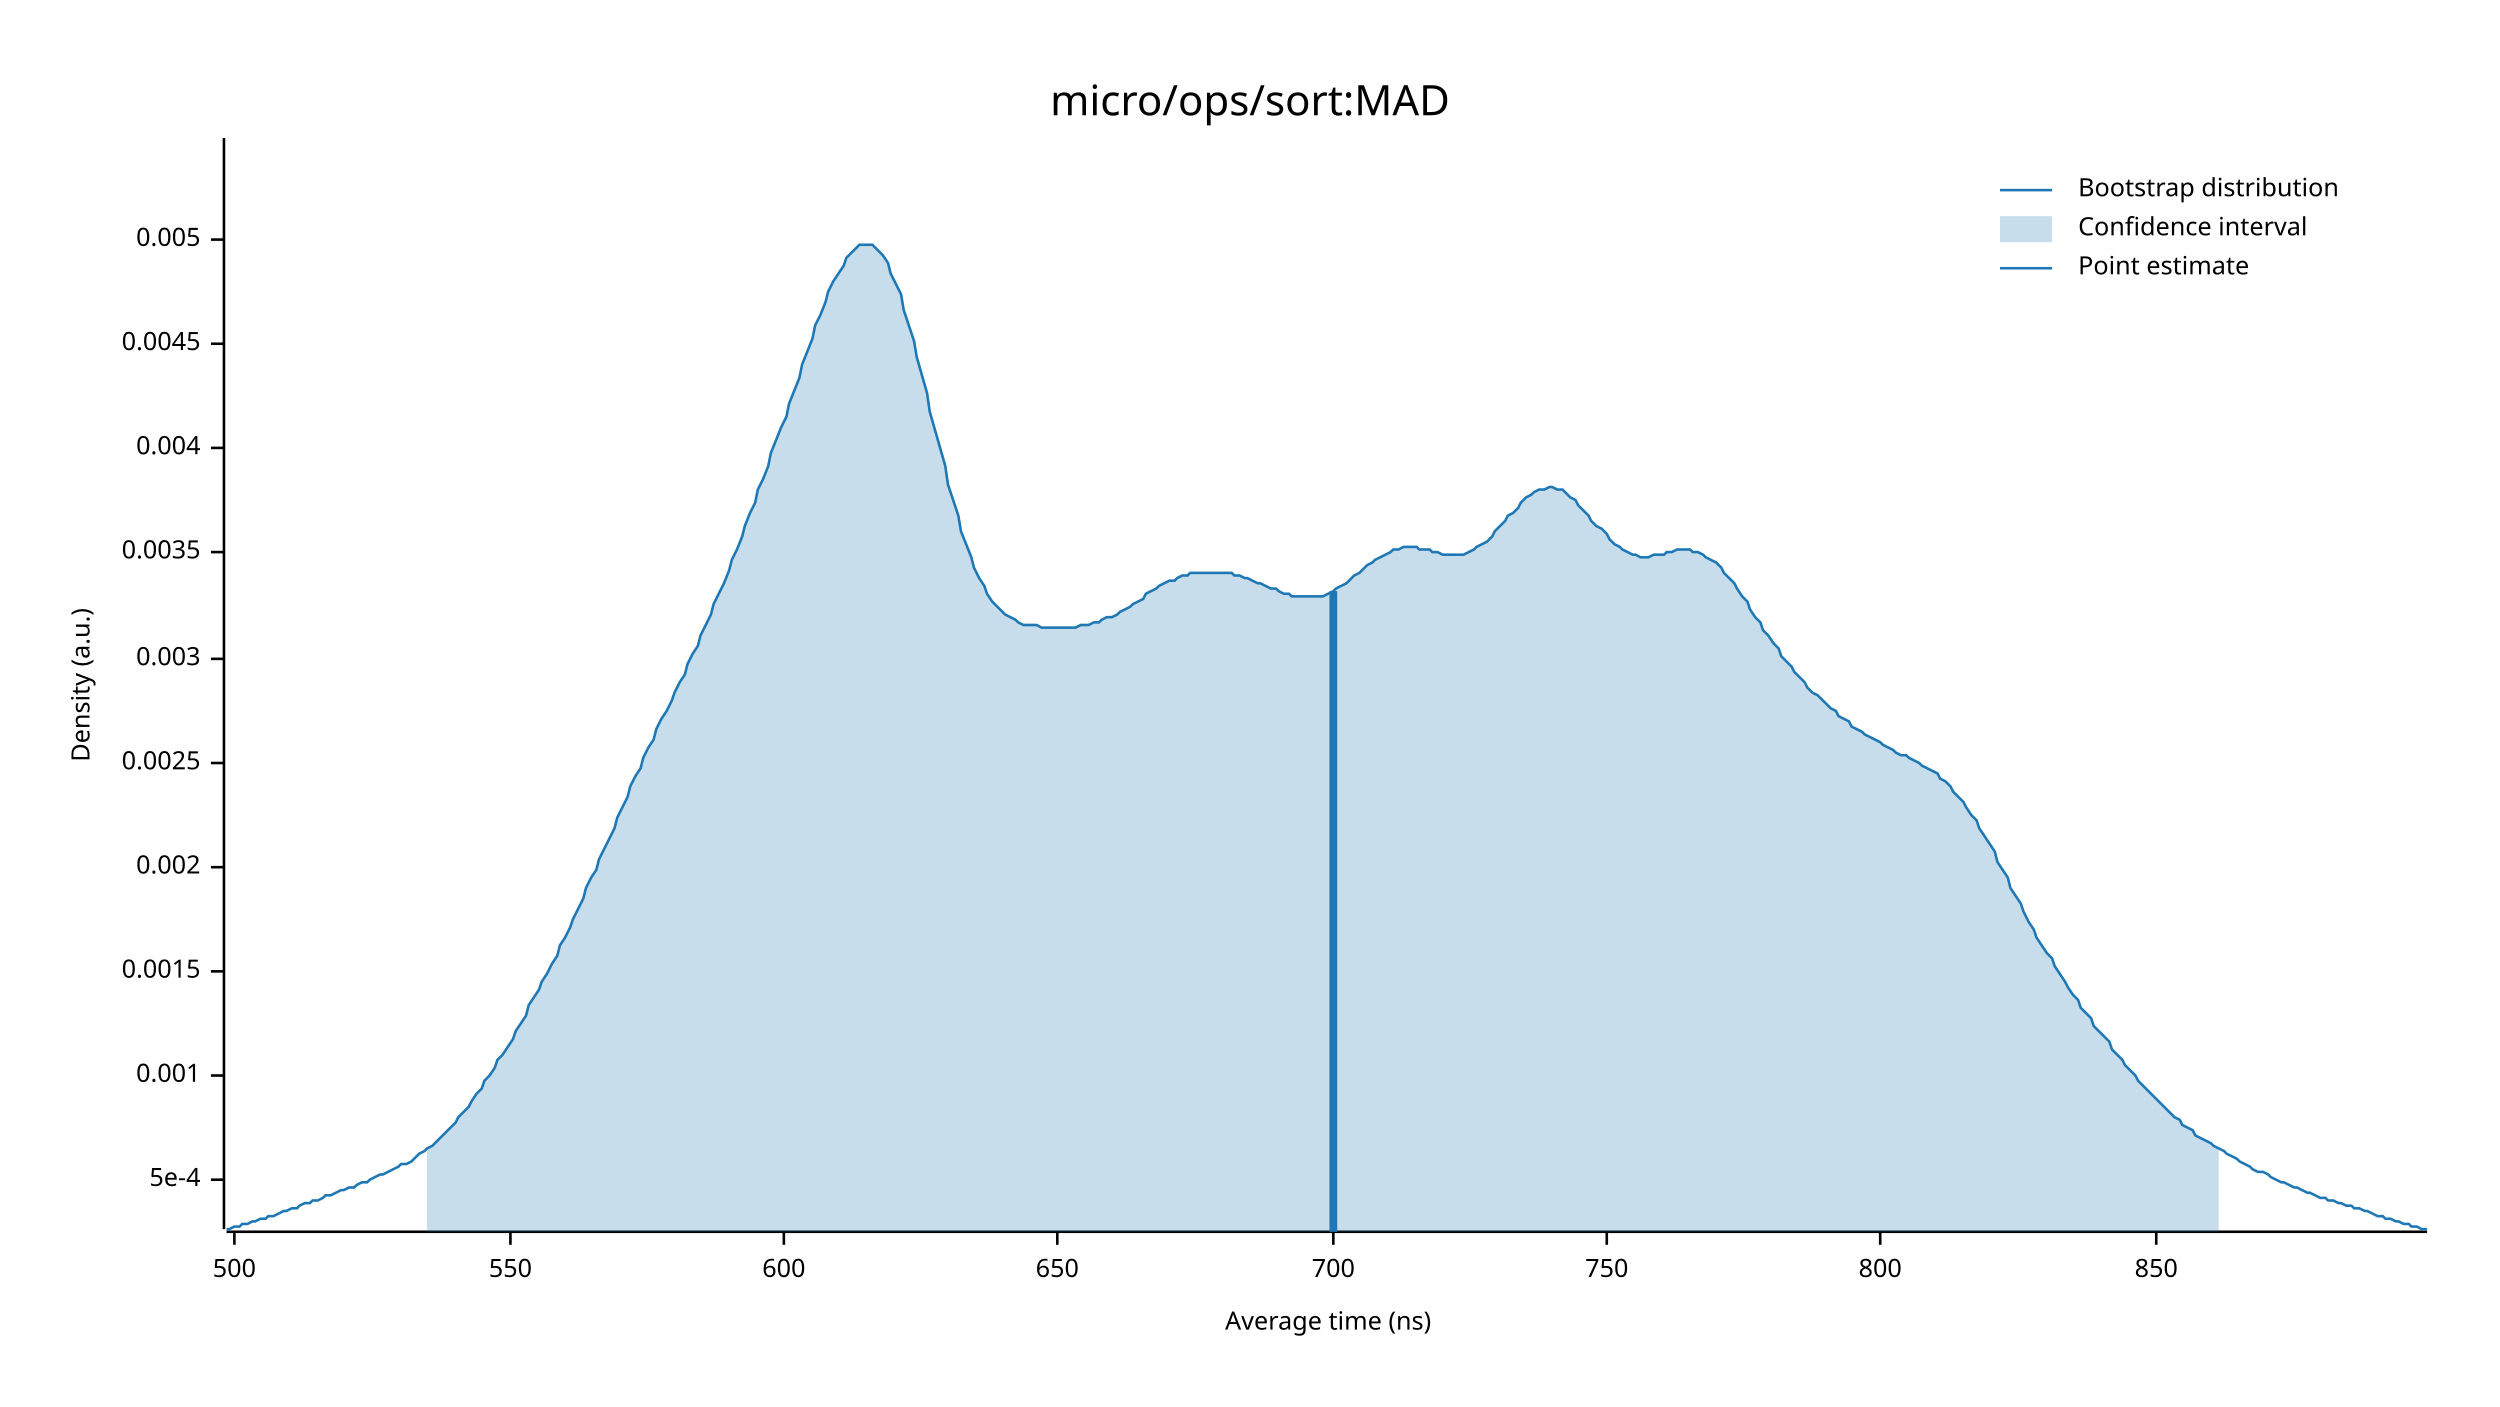
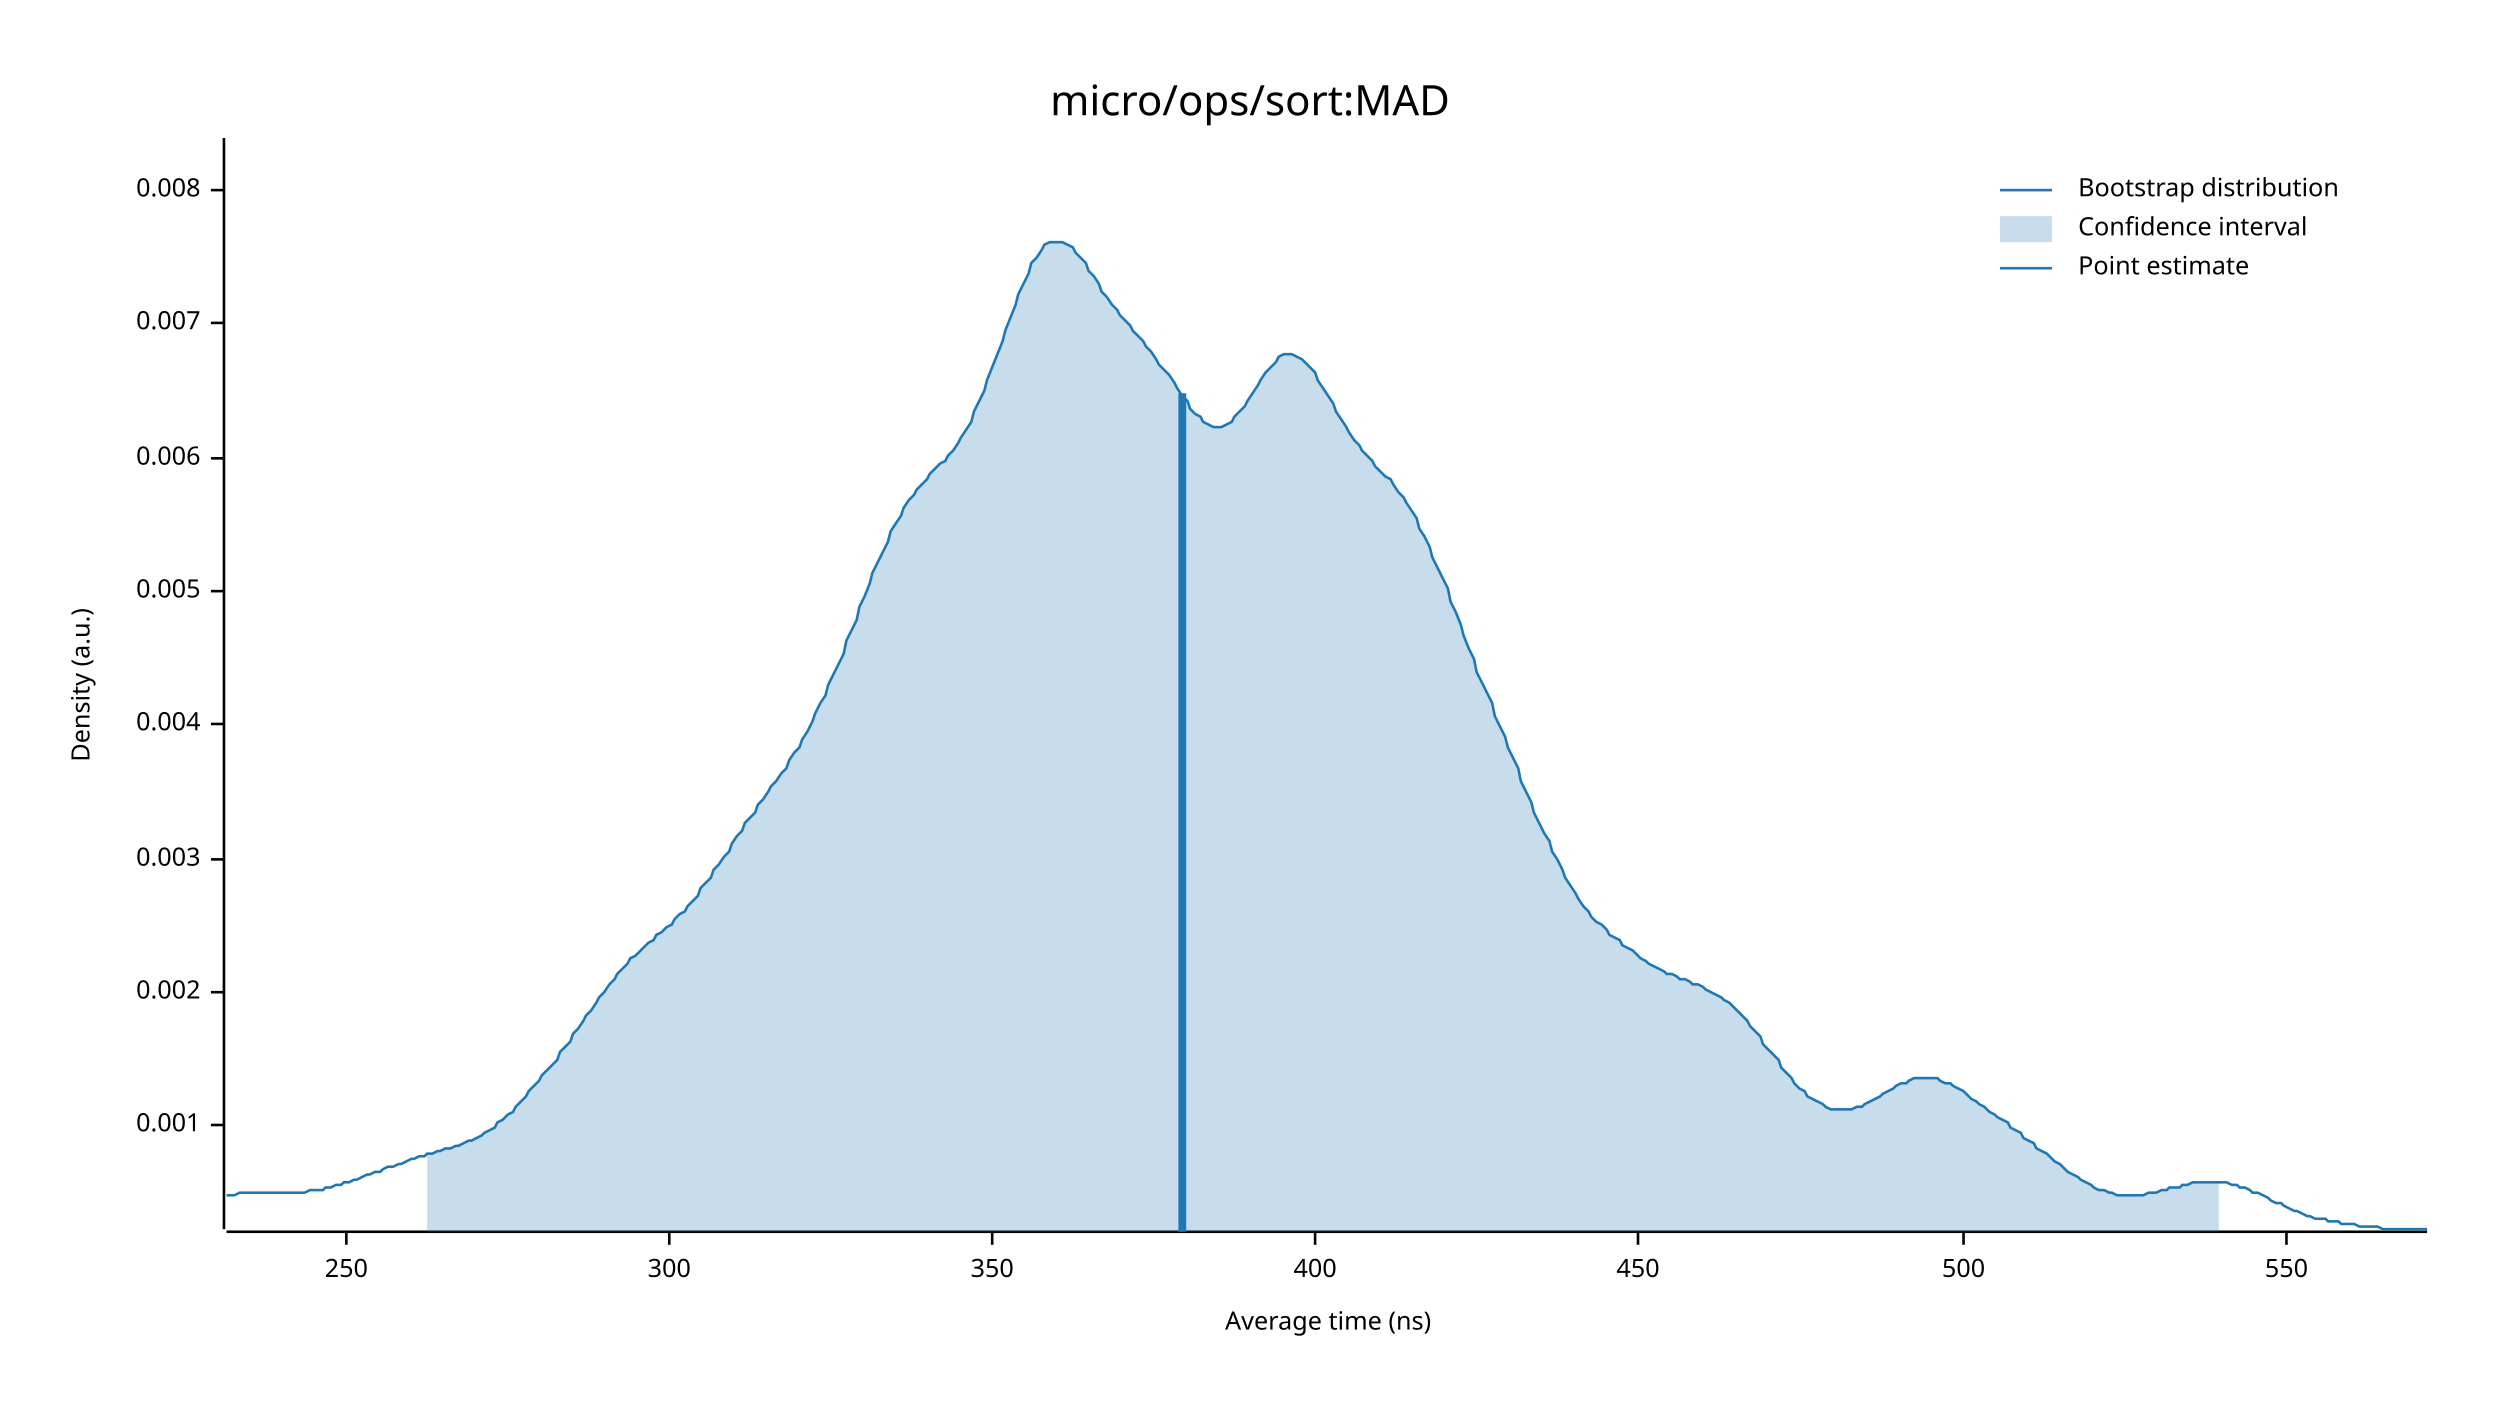
<svg xmlns="http://www.w3.org/2000/svg" width="960" height="540" viewBox="0 0 960 540">
  <text x="480" y="32" dy="0.76em" text-anchor="middle" font-family="sans-serif" font-size="16.129" opacity="1" fill="#000000">
micro/ops/sort:MAD
</text>
  <text x="27" y="263" dy="0.76em" text-anchor="middle" font-family="sans-serif" font-size="9.677" opacity="1" fill="#000000" transform="rotate(270, 27, 263)">
Density (a.u.)
</text>
  <text x="510" y="513" dy="-0.5ex" text-anchor="middle" font-family="sans-serif" font-size="9.677" opacity="1" fill="#000000">
Average time (ns)
</text>
  <polyline fill="none" opacity="1" stroke="#000000" stroke-width="1" points="86,53 86,472 " />
-   <text x="77" y="453" dy="0.5ex" text-anchor="end" font-family="sans-serif" font-size="9.677" opacity="1" fill="#000000">
- 5e-4
- </text>
-   <polyline fill="none" opacity="1" stroke="#000000" stroke-width="1" points="81,453 86,453 " />
-   <text x="77" y="413" dy="0.5ex" text-anchor="end" font-family="sans-serif" font-size="9.677" opacity="1" fill="#000000">
+   <text x="77" y="432" dy="0.5ex" text-anchor="end" font-family="sans-serif" font-size="9.677" opacity="1" fill="#000000">
0.001
</text>
-   <polyline fill="none" opacity="1" stroke="#000000" stroke-width="1" points="81,413 86,413 " />
-   <text x="77" y="373" dy="0.5ex" text-anchor="end" font-family="sans-serif" font-size="9.677" opacity="1" fill="#000000">
- 0.0015
- </text>
-   <polyline fill="none" opacity="1" stroke="#000000" stroke-width="1" points="81,373 86,373 " />
-   <text x="77" y="333" dy="0.5ex" text-anchor="end" font-family="sans-serif" font-size="9.677" opacity="1" fill="#000000">
+   <polyline fill="none" opacity="1" stroke="#000000" stroke-width="1" points="81,432 86,432 " />
+   <text x="77" y="381" dy="0.5ex" text-anchor="end" font-family="sans-serif" font-size="9.677" opacity="1" fill="#000000">
0.002
</text>
-   <polyline fill="none" opacity="1" stroke="#000000" stroke-width="1" points="81,333 86,333 " />
-   <text x="77" y="293" dy="0.5ex" text-anchor="end" font-family="sans-serif" font-size="9.677" opacity="1" fill="#000000">
- 0.0025
- </text>
-   <polyline fill="none" opacity="1" stroke="#000000" stroke-width="1" points="81,293 86,293 " />
-   <text x="77" y="253" dy="0.5ex" text-anchor="end" font-family="sans-serif" font-size="9.677" opacity="1" fill="#000000">
+   <polyline fill="none" opacity="1" stroke="#000000" stroke-width="1" points="81,381 86,381 " />
+   <text x="77" y="330" dy="0.5ex" text-anchor="end" font-family="sans-serif" font-size="9.677" opacity="1" fill="#000000">
0.003
</text>
-   <polyline fill="none" opacity="1" stroke="#000000" stroke-width="1" points="81,253 86,253 " />
-   <text x="77" y="212" dy="0.5ex" text-anchor="end" font-family="sans-serif" font-size="9.677" opacity="1" fill="#000000">
- 0.0035
- </text>
-   <polyline fill="none" opacity="1" stroke="#000000" stroke-width="1" points="81,212 86,212 " />
-   <text x="77" y="172" dy="0.5ex" text-anchor="end" font-family="sans-serif" font-size="9.677" opacity="1" fill="#000000">
+   <polyline fill="none" opacity="1" stroke="#000000" stroke-width="1" points="81,330 86,330 " />
+   <text x="77" y="278" dy="0.5ex" text-anchor="end" font-family="sans-serif" font-size="9.677" opacity="1" fill="#000000">
0.004
</text>
-   <polyline fill="none" opacity="1" stroke="#000000" stroke-width="1" points="81,172 86,172 " />
-   <text x="77" y="132" dy="0.5ex" text-anchor="end" font-family="sans-serif" font-size="9.677" opacity="1" fill="#000000">
- 0.0045
- </text>
-   <polyline fill="none" opacity="1" stroke="#000000" stroke-width="1" points="81,132 86,132 " />
-   <text x="77" y="92" dy="0.5ex" text-anchor="end" font-family="sans-serif" font-size="9.677" opacity="1" fill="#000000">
+   <polyline fill="none" opacity="1" stroke="#000000" stroke-width="1" points="81,278 86,278 " />
+   <text x="77" y="227" dy="0.5ex" text-anchor="end" font-family="sans-serif" font-size="9.677" opacity="1" fill="#000000">
0.005
</text>
-   <polyline fill="none" opacity="1" stroke="#000000" stroke-width="1" points="81,92 86,92 " />
+   <polyline fill="none" opacity="1" stroke="#000000" stroke-width="1" points="81,227 86,227 " />
+   <text x="77" y="176" dy="0.5ex" text-anchor="end" font-family="sans-serif" font-size="9.677" opacity="1" fill="#000000">
+ 0.006
+ </text>
+   <polyline fill="none" opacity="1" stroke="#000000" stroke-width="1" points="81,176 86,176 " />
+   <text x="77" y="124" dy="0.5ex" text-anchor="end" font-family="sans-serif" font-size="9.677" opacity="1" fill="#000000">
+ 0.007
+ </text>
+   <polyline fill="none" opacity="1" stroke="#000000" stroke-width="1" points="81,124 86,124 " />
+   <text x="77" y="73" dy="0.5ex" text-anchor="end" font-family="sans-serif" font-size="9.677" opacity="1" fill="#000000">
+ 0.008
+ </text>
+   <polyline fill="none" opacity="1" stroke="#000000" stroke-width="1" points="81,73 86,73 " />
  <polyline fill="none" opacity="1" stroke="#000000" stroke-width="1" points="87,473 932,473 " />
-   <text x="90" y="483" dy="0.76em" text-anchor="middle" font-family="sans-serif" font-size="9.677" opacity="1" fill="#000000">
+   <text x="133" y="483" dy="0.76em" text-anchor="middle" font-family="sans-serif" font-size="9.677" opacity="1" fill="#000000">
+ 250
+ </text>
+   <polyline fill="none" opacity="1" stroke="#000000" stroke-width="1" points="133,473 133,478 " />
+   <text x="257" y="483" dy="0.76em" text-anchor="middle" font-family="sans-serif" font-size="9.677" opacity="1" fill="#000000">
+ 300
+ </text>
+   <polyline fill="none" opacity="1" stroke="#000000" stroke-width="1" points="257,473 257,478 " />
+   <text x="381" y="483" dy="0.76em" text-anchor="middle" font-family="sans-serif" font-size="9.677" opacity="1" fill="#000000">
+ 350
+ </text>
+   <polyline fill="none" opacity="1" stroke="#000000" stroke-width="1" points="381,473 381,478 " />
+   <text x="505" y="483" dy="0.76em" text-anchor="middle" font-family="sans-serif" font-size="9.677" opacity="1" fill="#000000">
+ 400
+ </text>
+   <polyline fill="none" opacity="1" stroke="#000000" stroke-width="1" points="505,473 505,478 " />
+   <text x="629" y="483" dy="0.76em" text-anchor="middle" font-family="sans-serif" font-size="9.677" opacity="1" fill="#000000">
+ 450
+ </text>
+   <polyline fill="none" opacity="1" stroke="#000000" stroke-width="1" points="629,473 629,478 " />
+   <text x="754" y="483" dy="0.76em" text-anchor="middle" font-family="sans-serif" font-size="9.677" opacity="1" fill="#000000">
500
</text>
-   <polyline fill="none" opacity="1" stroke="#000000" stroke-width="1" points="90,473 90,478 " />
-   <text x="196" y="483" dy="0.76em" text-anchor="middle" font-family="sans-serif" font-size="9.677" opacity="1" fill="#000000">
+   <polyline fill="none" opacity="1" stroke="#000000" stroke-width="1" points="754,473 754,478 " />
+   <text x="878" y="483" dy="0.76em" text-anchor="middle" font-family="sans-serif" font-size="9.677" opacity="1" fill="#000000">
550
</text>
-   <polyline fill="none" opacity="1" stroke="#000000" stroke-width="1" points="196,473 196,478 " />
-   <text x="301" y="483" dy="0.76em" text-anchor="middle" font-family="sans-serif" font-size="9.677" opacity="1" fill="#000000">
- 600
- </text>
-   <polyline fill="none" opacity="1" stroke="#000000" stroke-width="1" points="301,473 301,478 " />
-   <text x="406" y="483" dy="0.76em" text-anchor="middle" font-family="sans-serif" font-size="9.677" opacity="1" fill="#000000">
- 650
- </text>
-   <polyline fill="none" opacity="1" stroke="#000000" stroke-width="1" points="406,473 406,478 " />
-   <text x="512" y="483" dy="0.76em" text-anchor="middle" font-family="sans-serif" font-size="9.677" opacity="1" fill="#000000">
- 700
- </text>
-   <polyline fill="none" opacity="1" stroke="#000000" stroke-width="1" points="512,473 512,478 " />
-   <text x="617" y="483" dy="0.76em" text-anchor="middle" font-family="sans-serif" font-size="9.677" opacity="1" fill="#000000">
- 750
- </text>
-   <polyline fill="none" opacity="1" stroke="#000000" stroke-width="1" points="617,473 617,478 " />
-   <text x="722" y="483" dy="0.76em" text-anchor="middle" font-family="sans-serif" font-size="9.677" opacity="1" fill="#000000">
- 800
- </text>
-   <polyline fill="none" opacity="1" stroke="#000000" stroke-width="1" points="722,473 722,478 " />
-   <text x="828" y="483" dy="0.76em" text-anchor="middle" font-family="sans-serif" font-size="9.677" opacity="1" fill="#000000">
- 850
- </text>
-   <polyline fill="none" opacity="1" stroke="#000000" stroke-width="1" points="828,473 828,478 " />
-   <polyline fill="none" opacity="1" stroke="#1F78B4" stroke-width="1" points="87,472 88,472 90,471 92,471 93,470 95,470 97,469 98,469 100,468 102,468 103,467 105,467 107,466 109,465 110,465 112,464 114,464 115,463 117,462 119,462 120,461 122,461 124,460 125,459 127,459 129,458 131,457 132,457 134,456 136,456 137,455 139,454 141,454 142,453 144,452 146,451 147,451 149,450 151,449 153,448 154,447 156,447 158,446 159,445 161,443 163,442 164,441 166,440 168,438 169,437 171,435 173,433 175,431 176,429 178,427 180,425 181,423 183,420 185,418 186,415 188,413 190,410 191,407 193,405 195,402 197,399 198,396 200,393 202,390 203,386 205,383 207,380 208,377 210,374 212,370 214,367 215,363 217,360 219,356 220,353 222,349 224,345 225,341 227,337 229,334 230,330 232,326 234,322 236,318 237,314 239,310 241,306 242,302 244,298 246,295 247,291 249,287 251,284 252,280 254,276 256,273 258,269 259,266 261,262 263,259 264,255 266,251 268,248 269,244 271,240 273,236 274,232 276,228 278,224 280,219 281,215 283,211 285,206 286,202 288,197 290,193 291,188 293,184 295,179 296,174 298,169 300,164 302,160 303,155 305,150 307,145 308,140 310,135 312,130 313,125 315,121 317,116 318,112 320,108 322,105 324,102 325,99 327,97 329,95 330,94 332,94 334,94 335,94 337,96 339,98 341,101 342,105 344,109 346,113 347,119 349,125 351,131 352,137 354,144 356,151 357,158 359,165 361,172 363,179 364,186 366,192 368,198 369,204 371,209 373,214 374,218 376,222 378,225 379,228 381,231 383,233 385,235 386,236 388,237 390,238 391,239 393,240 395,240 396,240 398,240 400,241 401,241 403,241 405,241 407,241 408,241 410,241 412,241 413,241 415,240 417,240 418,240 420,239 422,239 423,238 425,237 427,237 429,236 430,235 432,234 434,233 435,232 437,231 439,230 440,228 442,227 444,226 445,225 447,224 449,223 451,223 452,222 454,221 456,221 457,220 459,220 461,220 462,220 464,220 466,220 468,220 469,220 471,220 473,220 474,221 476,221 478,222 479,222 481,223 483,224 484,224 486,225 488,226 490,226 491,227 493,228 495,228 496,229 498,229 500,229 501,229 503,229 505,229 506,229 508,229 510,228 512,227 513,226 515,225 517,224 518,223 520,221 522,220 523,219 525,217 527,216 528,215 530,214 532,213 534,212 535,211 537,211 539,210 540,210 542,210 544,210 545,211 547,211 549,211 550,212 552,212 554,213 556,213 557,213 559,213 561,213 562,213 564,212 566,211 567,210 569,209 571,208 573,206 574,204 576,202 578,200 579,198 581,197 583,195 584,193 586,191 588,190 589,189 591,188 593,188 595,187 596,187 598,188 600,188 601,189 603,191 605,192 606,194 608,196 610,198 611,200 613,202 615,203 617,205 618,207 620,209 622,210 623,211 625,212 627,213 628,213 630,214 632,214 633,214 635,213 637,213 639,213 640,212 642,212 644,211 645,211 647,211 649,211 650,212 652,212 654,213 655,214 657,215 659,216 661,218 662,220 664,222 666,224 667,226 669,229 671,231 672,234 674,237 676,239 677,242 679,244 681,247 683,249 684,252 686,254 688,256 689,258 691,260 693,262 694,264 696,266 698,267 700,269 701,270 703,272 705,273 706,275 708,276 710,277 711,279 713,280 715,281 716,282 718,283 720,284 722,285 723,286 725,287 727,288 728,289 730,290 732,290 733,291 735,292 737,293 738,294 740,295 742,296 744,297 745,299 747,300 749,302 750,304 752,306 754,308 755,310 757,313 759,315 760,318 762,321 764,324 766,327 767,331 769,334 771,337 772,341 774,344 776,347 777,350 779,354 781,357 782,360 784,363 786,366 788,368 789,371 791,374 793,377 794,379 796,382 798,384 799,387 801,389 803,391 804,394 806,396 808,398 810,400 811,403 813,405 815,407 816,409 818,411 820,413 821,415 823,417 825,419 827,421 828,422 830,424 832,426 833,427 835,429 837,430 838,432 840,433 842,434 843,436 845,437 847,438 849,439 850,440 852,441 854,442 855,443 857,444 859,445 860,446 862,447 864,448 865,449 867,450 869,450 871,451 872,452 874,453 876,454 877,454 879,455 881,456 882,456 884,457 886,458 887,458 889,459 891,460 893,460 894,461 896,461 898,462 899,462 901,463 903,463 904,464 906,464 908,465 909,465 911,466 913,467 915,467 916,468 918,468 920,469 921,469 923,470 925,470 926,471 928,471 930,472 932,472 " />
-   <polygon opacity="0.25" fill="#1F78B4" points="164,441 166,440 168,438 169,437 171,435 173,433 175,431 176,429 178,427 180,425 181,423 183,420 185,418 186,415 188,413 190,410 191,407 193,405 195,402 197,399 198,396 200,393 202,390 203,386 205,383 207,380 208,377 210,374 212,370 214,367 215,363 217,360 219,356 220,353 222,349 224,345 225,341 227,337 229,334 230,330 232,326 234,322 236,318 237,314 239,310 241,306 242,302 244,298 246,295 247,291 249,287 251,284 252,280 254,276 256,273 258,269 259,266 261,262 263,259 264,255 266,251 268,248 269,244 271,240 273,236 274,232 276,228 278,224 280,219 281,215 283,211 285,206 286,202 288,197 290,193 291,188 293,184 295,179 296,174 298,169 300,164 302,160 303,155 305,150 307,145 308,140 310,135 312,130 313,125 315,121 317,116 318,112 320,108 322,105 324,102 325,99 327,97 329,95 330,94 332,94 334,94 335,94 337,96 339,98 341,101 342,105 344,109 346,113 347,119 349,125 351,131 352,137 354,144 356,151 357,158 359,165 361,172 363,179 364,186 366,192 368,198 369,204 371,209 373,214 374,218 376,222 378,225 379,228 381,231 383,233 385,235 386,236 388,237 390,238 391,239 393,240 395,240 396,240 398,240 400,241 401,241 403,241 405,241 407,241 408,241 410,241 412,241 413,241 415,240 417,240 418,240 420,239 422,239 423,238 425,237 427,237 429,236 430,235 432,234 434,233 435,232 437,231 439,230 440,228 442,227 444,226 445,225 447,224 449,223 451,223 452,222 454,221 456,221 457,220 459,220 461,220 462,220 464,220 466,220 468,220 469,220 471,220 473,220 474,221 476,221 478,222 479,222 481,223 483,224 484,224 486,225 488,226 490,226 491,227 493,228 495,228 496,229 498,229 500,229 501,229 503,229 505,229 506,229 508,229 510,228 512,227 513,226 515,225 517,224 518,223 520,221 522,220 523,219 525,217 527,216 528,215 530,214 532,213 534,212 535,211 537,211 539,210 540,210 542,210 544,210 545,211 547,211 549,211 550,212 552,212 554,213 556,213 557,213 559,213 561,213 562,213 564,212 566,211 567,210 569,209 571,208 573,206 574,204 576,202 578,200 579,198 581,197 583,195 584,193 586,191 588,190 589,189 591,188 593,188 595,187 596,187 598,188 600,188 601,189 603,191 605,192 606,194 608,196 610,198 611,200 613,202 615,203 617,205 618,207 620,209 622,210 623,211 625,212 627,213 628,213 630,214 632,214 633,214 635,213 637,213 639,213 640,212 642,212 644,211 645,211 647,211 649,211 650,212 652,212 654,213 655,214 657,215 659,216 661,218 662,220 664,222 666,224 667,226 669,229 671,231 672,234 674,237 676,239 677,242 679,244 681,247 683,249 684,252 686,254 688,256 689,258 691,260 693,262 694,264 696,266 698,267 700,269 701,270 703,272 705,273 706,275 708,276 710,277 711,279 713,280 715,281 716,282 718,283 720,284 722,285 723,286 725,287 727,288 728,289 730,290 732,290 733,291 735,292 737,293 738,294 740,295 742,296 744,297 745,299 747,300 749,302 750,304 752,306 754,308 755,310 757,313 759,315 760,318 762,321 764,324 766,327 767,331 769,334 771,337 772,341 774,344 776,347 777,350 779,354 781,357 782,360 784,363 786,366 788,368 789,371 791,374 793,377 794,379 796,382 798,384 799,387 801,389 803,391 804,394 806,396 808,398 810,400 811,403 813,405 815,407 816,409 818,411 820,413 821,415 823,417 825,419 827,421 828,422 830,424 832,426 833,427 835,429 837,430 838,432 840,433 842,434 843,436 845,437 847,438 849,439 850,440 852,441 852,473 164,473 " />
-   <polyline fill="none" opacity="1" stroke="#1F78B4" stroke-width="3" points="512,473 512,227 " />
+   <polyline fill="none" opacity="1" stroke="#000000" stroke-width="1" points="878,473 878,478 " />
+   <polyline fill="none" opacity="1" stroke="#1F78B4" stroke-width="1" points="87,459 88,459 90,459 92,458 93,458 95,458 97,458 98,458 100,458 102,458 103,458 105,458 107,458 109,458 110,458 112,458 114,458 115,458 117,458 119,457 120,457 122,457 124,457 125,456 127,456 129,455 131,455 132,454 134,454 136,453 137,453 139,452 141,451 142,451 144,450 146,450 147,449 149,448 151,448 153,447 154,447 156,446 158,445 159,445 161,444 163,444 164,443 166,443 168,442 169,442 171,441 173,441 175,440 176,440 178,439 180,438 181,438 183,437 185,436 186,435 188,434 190,433 191,431 193,430 195,428 197,427 198,425 200,423 202,421 203,419 205,417 207,415 208,413 210,411 212,409 214,407 215,404 217,402 219,400 220,397 222,395 224,392 225,390 227,388 229,385 230,383 232,381 234,378 236,376 237,374 239,372 241,370 242,368 244,367 246,365 247,364 249,362 251,361 252,359 254,358 256,356 258,355 259,353 261,351 263,350 264,348 266,346 268,344 269,341 271,339 273,337 274,334 276,332 278,329 280,327 281,324 283,321 285,319 286,316 288,314 290,312 291,309 293,307 295,304 296,302 298,300 300,297 302,295 303,292 305,289 307,287 308,284 310,281 312,277 313,274 315,270 317,267 318,263 320,259 322,255 324,251 325,246 327,242 329,238 330,233 332,229 334,224 335,220 337,216 339,212 341,208 342,204 344,201 346,198 347,195 349,192 351,190 352,188 354,186 356,184 357,182 359,180 361,178 363,177 364,175 366,173 368,170 369,168 371,165 373,162 374,158 376,154 378,150 379,146 381,141 383,136 385,131 386,127 388,122 390,117 391,113 393,109 395,105 396,101 398,99 400,96 401,94 403,93 405,93 407,93 408,93 410,94 412,95 413,97 415,99 417,101 418,104 420,106 422,109 423,112 425,114 427,117 429,119 430,121 432,123 434,125 435,127 437,129 439,131 440,133 442,135 444,138 445,140 447,142 449,144 451,147 452,149 454,152 456,154 457,157 459,159 461,160 462,162 464,163 466,164 468,164 469,164 471,163 473,162 474,160 476,158 478,156 479,154 481,151 483,148 484,146 486,143 488,141 490,139 491,137 493,136 495,136 496,136 498,137 500,138 501,139 503,141 505,143 506,146 508,149 510,152 512,155 513,158 515,161 517,164 518,166 520,169 522,171 523,173 525,175 527,177 528,179 530,181 532,183 534,184 535,186 537,189 539,191 540,193 542,196 544,199 545,203 547,206 549,210 550,214 552,218 554,222 556,226 557,231 559,235 561,240 562,244 564,249 566,253 567,258 569,262 571,266 573,270 574,275 576,279 578,283 579,287 581,291 583,295 584,300 586,304 588,308 589,312 591,316 593,320 595,323 596,327 598,330 600,334 601,337 603,340 605,343 606,345 608,348 610,350 611,352 613,354 615,355 617,357 618,359 620,360 622,361 623,363 625,364 627,365 628,366 630,368 632,369 633,370 635,371 637,372 639,373 640,374 642,374 644,375 645,376 647,376 649,377 650,378 652,378 654,379 655,380 657,381 659,382 661,383 662,384 664,385 666,387 667,388 669,390 671,392 672,394 674,396 676,398 677,401 679,403 681,405 683,407 684,410 686,412 688,414 689,416 691,418 693,419 694,421 696,422 698,423 700,424 701,425 703,426 705,426 706,426 708,426 710,426 711,426 713,425 715,425 716,424 718,423 720,422 722,421 723,420 725,419 727,418 728,417 730,416 732,416 733,415 735,414 737,414 738,414 740,414 742,414 744,414 745,415 747,416 749,416 750,417 752,418 754,419 755,420 757,422 759,423 760,424 762,425 764,427 766,428 767,429 769,430 771,431 772,433 774,434 776,435 777,437 779,438 781,439 782,441 784,442 786,443 788,445 789,446 791,447 793,449 794,450 796,451 798,452 799,453 801,454 803,455 804,456 806,457 808,457 810,458 811,458 813,459 815,459 816,459 818,459 820,459 821,459 823,459 825,458 827,458 828,458 830,457 832,457 833,456 835,456 837,456 838,455 840,455 842,454 843,454 845,454 847,454 849,454 850,454 852,454 854,454 855,454 857,455 859,455 860,456 862,456 864,457 865,458 867,458 869,459 871,460 872,461 874,462 876,462 877,463 879,464 881,465 882,465 884,466 886,467 887,467 889,468 891,468 893,468 894,469 896,469 898,469 899,470 901,470 903,470 904,470 906,471 908,471 909,471 911,471 913,471 915,472 916,472 918,472 920,472 921,472 923,472 925,472 926,472 928,472 930,472 932,472 " />
+   <polygon opacity="0.25" fill="#1F78B4" points="164,443 166,443 168,442 169,442 171,441 173,441 175,440 176,440 178,439 180,438 181,438 183,437 185,436 186,435 188,434 190,433 191,431 193,430 195,428 197,427 198,425 200,423 202,421 203,419 205,417 207,415 208,413 210,411 212,409 214,407 215,404 217,402 219,400 220,397 222,395 224,392 225,390 227,388 229,385 230,383 232,381 234,378 236,376 237,374 239,372 241,370 242,368 244,367 246,365 247,364 249,362 251,361 252,359 254,358 256,356 258,355 259,353 261,351 263,350 264,348 266,346 268,344 269,341 271,339 273,337 274,334 276,332 278,329 280,327 281,324 283,321 285,319 286,316 288,314 290,312 291,309 293,307 295,304 296,302 298,300 300,297 302,295 303,292 305,289 307,287 308,284 310,281 312,277 313,274 315,270 317,267 318,263 320,259 322,255 324,251 325,246 327,242 329,238 330,233 332,229 334,224 335,220 337,216 339,212 341,208 342,204 344,201 346,198 347,195 349,192 351,190 352,188 354,186 356,184 357,182 359,180 361,178 363,177 364,175 366,173 368,170 369,168 371,165 373,162 374,158 376,154 378,150 379,146 381,141 383,136 385,131 386,127 388,122 390,117 391,113 393,109 395,105 396,101 398,99 400,96 401,94 403,93 405,93 407,93 408,93 410,94 412,95 413,97 415,99 417,101 418,104 420,106 422,109 423,112 425,114 427,117 429,119 430,121 432,123 434,125 435,127 437,129 439,131 440,133 442,135 444,138 445,140 447,142 449,144 451,147 452,149 454,152 456,154 457,157 459,159 461,160 462,162 464,163 466,164 468,164 469,164 471,163 473,162 474,160 476,158 478,156 479,154 481,151 483,148 484,146 486,143 488,141 490,139 491,137 493,136 495,136 496,136 498,137 500,138 501,139 503,141 505,143 506,146 508,149 510,152 512,155 513,158 515,161 517,164 518,166 520,169 522,171 523,173 525,175 527,177 528,179 530,181 532,183 534,184 535,186 537,189 539,191 540,193 542,196 544,199 545,203 547,206 549,210 550,214 552,218 554,222 556,226 557,231 559,235 561,240 562,244 564,249 566,253 567,258 569,262 571,266 573,270 574,275 576,279 578,283 579,287 581,291 583,295 584,300 586,304 588,308 589,312 591,316 593,320 595,323 596,327 598,330 600,334 601,337 603,340 605,343 606,345 608,348 610,350 611,352 613,354 615,355 617,357 618,359 620,360 622,361 623,363 625,364 627,365 628,366 630,368 632,369 633,370 635,371 637,372 639,373 640,374 642,374 644,375 645,376 647,376 649,377 650,378 652,378 654,379 655,380 657,381 659,382 661,383 662,384 664,385 666,387 667,388 669,390 671,392 672,394 674,396 676,398 677,401 679,403 681,405 683,407 684,410 686,412 688,414 689,416 691,418 693,419 694,421 696,422 698,423 700,424 701,425 703,426 705,426 706,426 708,426 710,426 711,426 713,425 715,425 716,424 718,423 720,422 722,421 723,420 725,419 727,418 728,417 730,416 732,416 733,415 735,414 737,414 738,414 740,414 742,414 744,414 745,415 747,416 749,416 750,417 752,418 754,419 755,420 757,422 759,423 760,424 762,425 764,427 766,428 767,429 769,430 771,431 772,433 774,434 776,435 777,437 779,438 781,439 782,441 784,442 786,443 788,445 789,446 791,447 793,449 794,450 796,451 798,452 799,453 801,454 803,455 804,456 806,457 808,457 810,458 811,458 813,459 815,459 816,459 818,459 820,459 821,459 823,459 825,458 827,458 828,458 830,457 832,457 833,456 835,456 837,456 838,455 840,455 842,454 843,454 845,454 847,454 849,454 850,454 852,454 852,473 164,473 " />
+   <polyline fill="none" opacity="1" stroke="#1F78B4" stroke-width="3" points="454,473 454,151 " />
  <text x="798" y="68" dy="0.76em" text-anchor="start" font-family="sans-serif" font-size="9.677" opacity="1" fill="#000000">
Bootstrap distribution
</text>
  <text x="798" y="83" dy="0.76em" text-anchor="start" font-family="sans-serif" font-size="9.677" opacity="1" fill="#000000">
Confidence interval
</text>
  <text x="798" y="98" dy="0.76em" text-anchor="start" font-family="sans-serif" font-size="9.677" opacity="1" fill="#000000">
Point estimate
</text>
  <polyline fill="none" opacity="1" stroke="#1F78B4" stroke-width="1" points="768,73 788,73 " />
  <rect x="768" y="83" width="20" height="10" opacity="0.25" fill="#1F78B4" stroke="none" />
  <polyline fill="none" opacity="1" stroke="#1F78B4" stroke-width="1" points="768,103 788,103 " />
</svg>
